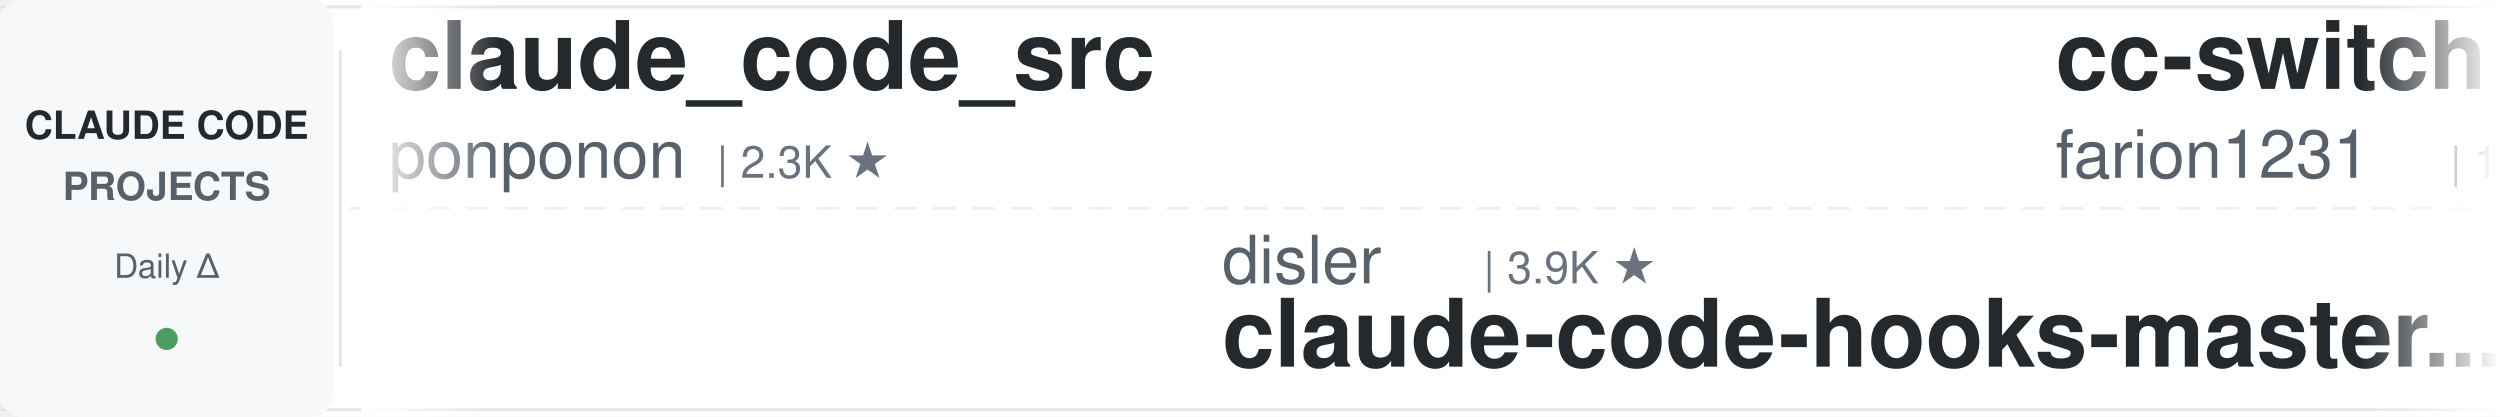
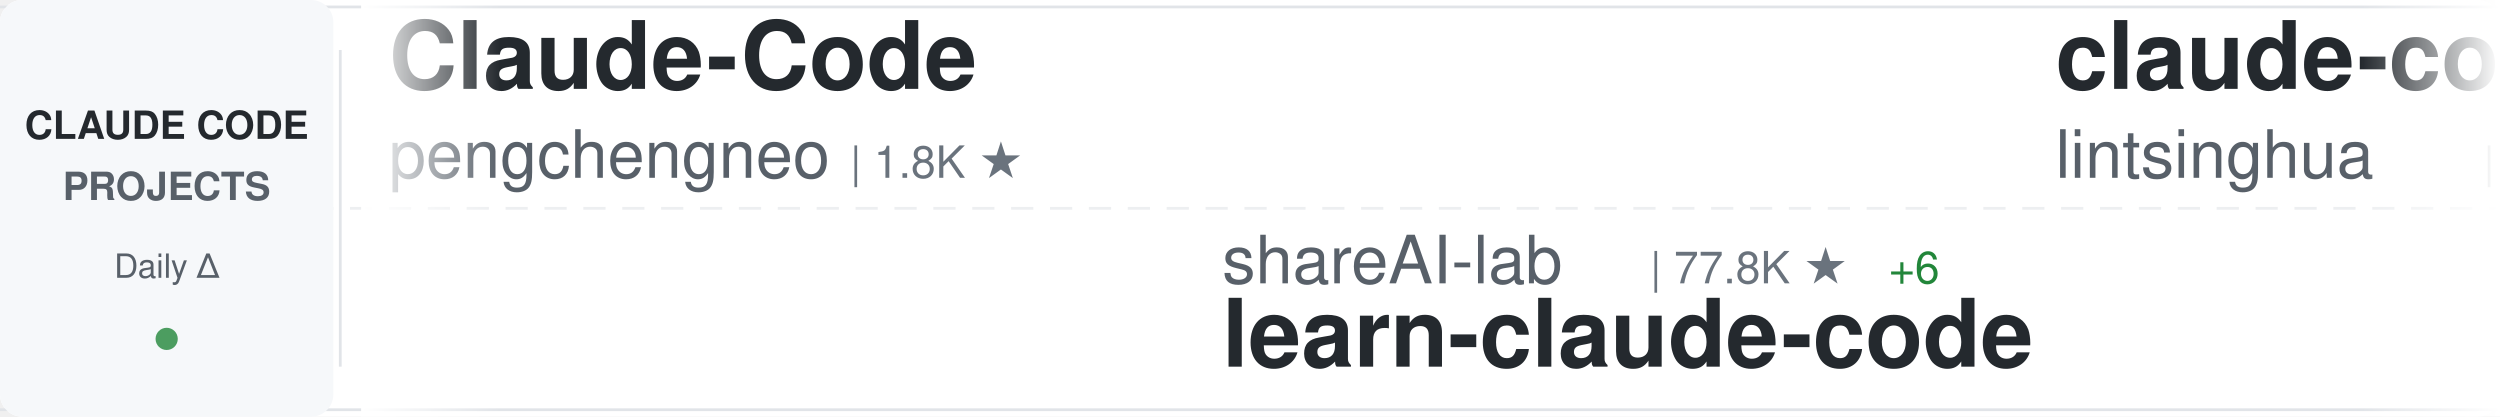
<svg xmlns="http://www.w3.org/2000/svg" width="900" height="150">
  <defs>
    <linearGradient id="awesomeLeftFade" x1="0%" y1="0%" x2="100%" y2="0%">
      <stop offset="0%" style="stop-color:#ffffff;stop-opacity:1" />
      <stop offset="100%" style="stop-color:#ffffff;stop-opacity:0" />
    </linearGradient>
    <linearGradient id="awesomeRightFade" x1="0%" y1="0%" x2="100%" y2="0%">
      <stop offset="0%" style="stop-color:#ffffff;stop-opacity:0" />
      <stop offset="100%" style="stop-color:#ffffff;stop-opacity:1" />
    </linearGradient>
  </defs>
  <rect width="900" height="150" fill="#ffffff" rx="8" />
  <rect x="0" y="2" width="900" height="1" fill="#e1e4e8" />
  <rect x="0" y="147" width="900" height="1" fill="#e1e4e8" />
  <line x1="0" y1="75" x2="900" y2="75" stroke="#e1e4e8" stroke-width="1" stroke-dasharray="8 6" opacity="0.6" />
  <rect x="0" y="0" width="120" height="150" fill="#f6f8fa" rx="8" />
  <text x="60" y="50" font-family="-apple-system, BlinkMacSystemFont, 'Segoe UI', Helvetica, Arial, sans-serif" font-size="14" font-weight="600" fill="#24292e" text-anchor="middle">CLAUDE CODE</text>
  <text x="60" y="72" font-family="-apple-system, BlinkMacSystemFont, 'Segoe UI', Helvetica, Arial, sans-serif" font-size="14" font-weight="600" fill="#586069" text-anchor="middle">PROJECTS</text>
  <text x="60" y="100" font-family="-apple-system, BlinkMacSystemFont, 'Segoe UI', Helvetica, Arial, sans-serif" font-size="12" font-weight="500" fill="#586069" text-anchor="middle">Daily Δ</text>
  <circle cx="60" cy="122" r="4" fill="#22863a" opacity="0.8" />
  <rect x="122" y="18" width="1" height="114" fill="#e1e4e8" />
  <clipPath id="awesomeTickerClip">
    <rect x="130" y="0" width="770" height="150" />
  </clipPath>
  <g clip-path="url(#awesomeTickerClip)">
    <g id="awesomeTickerItems">
      <animateTransform attributeName="transform" attributeType="XML" type="translate" from="0 0" to="-3000 0" dur="54s" repeatCount="indefinite" />
      <g transform="translate(0, 0)">
-         <text x="140" y="32" font-family="-apple-system, BlinkMacSystemFont, 'Segoe UI', Helvetica, Arial, sans-serif" font-size="34" font-weight="600" fill="#24292e">claude_code_src</text>
-         <text x="140" y="64" font-family="-apple-system, BlinkMacSystemFont, 'Segoe UI', Helvetica, Arial, sans-serif" font-size="24" font-weight="400" fill="#586069">ponponon</text>
-         <text x="258" y="64" font-family="-apple-system, BlinkMacSystemFont, 'Segoe UI', Helvetica, Arial, sans-serif" font-size="16" font-weight="500" fill="#6a737d">| 2.3K ★</text>
+         <text x="140" y="32" font-family="-apple-system, BlinkMacSystemFont, 'Segoe UI', Helvetica, Arial, sans-serif" font-size="34" font-weight="600" fill="#24292e">Claude-Code</text>
+         <text x="140" y="64" font-family="-apple-system, BlinkMacSystemFont, 'Segoe UI', Helvetica, Arial, sans-serif" font-size="24" font-weight="400" fill="#586069">pengchengneo</text>
+         <text x="306" y="64" font-family="-apple-system, BlinkMacSystemFont, 'Segoe UI', Helvetica, Arial, sans-serif" font-size="16" font-weight="500" fill="#6a737d">| 1.8K ★</text>
      </g>
      <g transform="translate(300, 0)">
-         <text x="140" y="102" font-family="-apple-system, BlinkMacSystemFont, 'Segoe UI', Helvetica, Arial, sans-serif" font-size="24" font-weight="400" fill="#586069">disler</text>
-         <text x="234" y="102" font-family="-apple-system, BlinkMacSystemFont, 'Segoe UI', Helvetica, Arial, sans-serif" font-size="16" font-weight="500" fill="#6a737d">| 3.9K ★</text>
-         <text x="140" y="132" font-family="-apple-system, BlinkMacSystemFont, 'Segoe UI', Helvetica, Arial, sans-serif" font-size="34" font-weight="600" fill="#24292e">claude-code-hooks-master...</text>
+         <text x="140" y="102" font-family="-apple-system, BlinkMacSystemFont, 'Segoe UI', Helvetica, Arial, sans-serif" font-size="24" font-weight="400" fill="#586069">shareAI-lab</text>
+         <text x="294" y="102" font-family="-apple-system, BlinkMacSystemFont, 'Segoe UI', Helvetica, Arial, sans-serif" font-size="16" font-weight="500" fill="#6a737d">| 77.8K ★</text>
+         <text x="380" y="102" font-family="-apple-system, BlinkMacSystemFont, 'Segoe UI', Helvetica, Arial, sans-serif" font-size="16" font-weight="500" fill="#22863a"> +6</text>
+         <text x="140" y="132" font-family="-apple-system, BlinkMacSystemFont, 'Segoe UI', Helvetica, Arial, sans-serif" font-size="34" font-weight="600" fill="#24292e">learn-claude-code</text>
      </g>
      <g transform="translate(600, 0)">
-         <text x="140" y="32" font-family="-apple-system, BlinkMacSystemFont, 'Segoe UI', Helvetica, Arial, sans-serif" font-size="34" font-weight="600" fill="#24292e">cc-switch</text>
-         <text x="140" y="64" font-family="-apple-system, BlinkMacSystemFont, 'Segoe UI', Helvetica, Arial, sans-serif" font-size="24" font-weight="400" fill="#586069">farion1231</text>
-         <text x="282" y="64" font-family="-apple-system, BlinkMacSystemFont, 'Segoe UI', Helvetica, Arial, sans-serif" font-size="16" font-weight="500" fill="#6a737d">| 139.0K ★</text>
-         <text x="377" y="64" font-family="-apple-system, BlinkMacSystemFont, 'Segoe UI', Helvetica, Arial, sans-serif" font-size="16" font-weight="500" fill="#22863a"> +234</text>
+         <text x="140" y="32" font-family="-apple-system, BlinkMacSystemFont, 'Segoe UI', Helvetica, Arial, sans-serif" font-size="34" font-weight="600" fill="#24292e">claude-code-book</text>
+         <text x="140" y="64" font-family="-apple-system, BlinkMacSystemFont, 'Segoe UI', Helvetica, Arial, sans-serif" font-size="24" font-weight="400" fill="#586069">lintsinghua</text>
+         <text x="294" y="64" font-family="-apple-system, BlinkMacSystemFont, 'Segoe UI', Helvetica, Arial, sans-serif" font-size="16" font-weight="500" fill="#6a737d">| 4.3K ★</text>
+         <text x="371" y="64" font-family="-apple-system, BlinkMacSystemFont, 'Segoe UI', Helvetica, Arial, sans-serif" font-size="16" font-weight="500" fill="#22863a"> +1</text>
      </g>
      <g transform="translate(900, 0)">
-         <text x="140" y="102" font-family="-apple-system, BlinkMacSystemFont, 'Segoe UI', Helvetica, Arial, sans-serif" font-size="24" font-weight="400" fill="#586069">sugyan</text>
-         <text x="234" y="102" font-family="-apple-system, BlinkMacSystemFont, 'Segoe UI', Helvetica, Arial, sans-serif" font-size="16" font-weight="500" fill="#6a737d">| 1.1K ★</text>
-         <text x="140" y="132" font-family="-apple-system, BlinkMacSystemFont, 'Segoe UI', Helvetica, Arial, sans-serif" font-size="34" font-weight="600" fill="#24292e">claude-code-webui</text>
+         <text x="140" y="102" font-family="-apple-system, BlinkMacSystemFont, 'Segoe UI', Helvetica, Arial, sans-serif" font-size="24" font-weight="400" fill="#586069">ponponon</text>
+         <text x="258" y="102" font-family="-apple-system, BlinkMacSystemFont, 'Segoe UI', Helvetica, Arial, sans-serif" font-size="16" font-weight="500" fill="#6a737d">| 2.3K ★</text>
+         <text x="140" y="132" font-family="-apple-system, BlinkMacSystemFont, 'Segoe UI', Helvetica, Arial, sans-serif" font-size="34" font-weight="600" fill="#24292e">claude_code_src</text>
      </g>
      <g transform="translate(1200, 0)">
-         <text x="140" y="32" font-family="-apple-system, BlinkMacSystemFont, 'Segoe UI', Helvetica, Arial, sans-serif" font-size="34" font-weight="600" fill="#24292e">claude-code-proxy</text>
-         <text x="140" y="64" font-family="-apple-system, BlinkMacSystemFont, 'Segoe UI', Helvetica, Arial, sans-serif" font-size="24" font-weight="400" fill="#586069">fuergaosi233</text>
-         <text x="306" y="64" font-family="-apple-system, BlinkMacSystemFont, 'Segoe UI', Helvetica, Arial, sans-serif" font-size="16" font-weight="500" fill="#6a737d">| 2.8K ★</text>
+         <text x="140" y="32" font-family="-apple-system, BlinkMacSystemFont, 'Segoe UI', Helvetica, Arial, sans-serif" font-size="34" font-weight="600" fill="#24292e">claude-code-engineering</text>
+         <text x="140" y="64" font-family="-apple-system, BlinkMacSystemFont, 'Segoe UI', Helvetica, Arial, sans-serif" font-size="24" font-weight="400" fill="#586069">huangjia2019</text>
+         <text x="306" y="64" font-family="-apple-system, BlinkMacSystemFont, 'Segoe UI', Helvetica, Arial, sans-serif" font-size="16" font-weight="500" fill="#6a737d">| 1.1K ★</text>
      </g>
      <g transform="translate(1500, 0)">
-         <text x="140" y="102" font-family="-apple-system, BlinkMacSystemFont, 'Segoe UI', Helvetica, Arial, sans-serif" font-size="24" font-weight="400" fill="#586069">liuup</text>
-         <text x="222" y="102" font-family="-apple-system, BlinkMacSystemFont, 'Segoe UI', Helvetica, Arial, sans-serif" font-size="16" font-weight="500" fill="#6a737d">| 4.0K ★</text>
-         <text x="299" y="102" font-family="-apple-system, BlinkMacSystemFont, 'Segoe UI', Helvetica, Arial, sans-serif" font-size="16" font-weight="500" fill="#22863a"> +1</text>
-         <text x="140" y="132" font-family="-apple-system, BlinkMacSystemFont, 'Segoe UI', Helvetica, Arial, sans-serif" font-size="34" font-weight="600" fill="#24292e">claude-code-analysis</text>
+         <text x="140" y="102" font-family="-apple-system, BlinkMacSystemFont, 'Segoe UI', Helvetica, Arial, sans-serif" font-size="24" font-weight="400" fill="#586069">lorryjovens-hub</text>
+         <text x="342" y="102" font-family="-apple-system, BlinkMacSystemFont, 'Segoe UI', Helvetica, Arial, sans-serif" font-size="16" font-weight="500" fill="#6a737d">| 1.7K ★</text>
+         <text x="140" y="132" font-family="-apple-system, BlinkMacSystemFont, 'Segoe UI', Helvetica, Arial, sans-serif" font-size="34" font-weight="600" fill="#24292e">claude-code-rust</text>
      </g>
      <g transform="translate(1800, 0)">
-         <text x="140" y="32" font-family="-apple-system, BlinkMacSystemFont, 'Segoe UI', Helvetica, Arial, sans-serif" font-size="34" font-weight="600" fill="#24292e">claude-code-cli</text>
-         <text x="140" y="64" font-family="-apple-system, BlinkMacSystemFont, 'Segoe UI', Helvetica, Arial, sans-serif" font-size="24" font-weight="400" fill="#586069">huangserva</text>
-         <text x="282" y="64" font-family="-apple-system, BlinkMacSystemFont, 'Segoe UI', Helvetica, Arial, sans-serif" font-size="16" font-weight="500" fill="#6a737d">| 630 ★</text>
+         <text x="140" y="32" font-family="-apple-system, BlinkMacSystemFont, 'Segoe UI', Helvetica, Arial, sans-serif" font-size="34" font-weight="600" fill="#24292e">everything-claude-code</text>
+         <text x="140" y="64" font-family="-apple-system, BlinkMacSystemFont, 'Segoe UI', Helvetica, Arial, sans-serif" font-size="24" font-weight="400" fill="#586069">WorldFlowAI</text>
+         <text x="294" y="64" font-family="-apple-system, BlinkMacSystemFont, 'Segoe UI', Helvetica, Arial, sans-serif" font-size="16" font-weight="500" fill="#6a737d">| 3.8K ★</text>
+         <text x="371" y="64" font-family="-apple-system, BlinkMacSystemFont, 'Segoe UI', Helvetica, Arial, sans-serif" font-size="16" font-weight="500" fill="#22863a"> +11</text>
      </g>
      <g transform="translate(2100, 0)">
-         <text x="140" y="102" font-family="-apple-system, BlinkMacSystemFont, 'Segoe UI', Helvetica, Arial, sans-serif" font-size="24" font-weight="400" fill="#586069">AprilNEA</text>
-         <text x="258" y="102" font-family="-apple-system, BlinkMacSystemFont, 'Segoe UI', Helvetica, Arial, sans-serif" font-size="16" font-weight="500" fill="#6a737d">| 392 ★</text>
-         <text x="140" y="132" font-family="-apple-system, BlinkMacSystemFont, 'Segoe UI', Helvetica, Arial, sans-serif" font-size="34" font-weight="600" fill="#24292e">claude-code-source</text>
+         <text x="140" y="102" font-family="-apple-system, BlinkMacSystemFont, 'Segoe UI', Helvetica, Arial, sans-serif" font-size="24" font-weight="400" fill="#586069">darcyegb</text>
+         <text x="258" y="102" font-family="-apple-system, BlinkMacSystemFont, 'Segoe UI', Helvetica, Arial, sans-serif" font-size="16" font-weight="500" fill="#6a737d">| 770 ★</text>
+         <text x="140" y="132" font-family="-apple-system, BlinkMacSystemFont, 'Segoe UI', Helvetica, Arial, sans-serif" font-size="34" font-weight="600" fill="#24292e">ClaudeCodeAgents</text>
      </g>
      <g transform="translate(2400, 0)">
-         <text x="140" y="32" font-family="-apple-system, BlinkMacSystemFont, 'Segoe UI', Helvetica, Arial, sans-serif" font-size="34" font-weight="600" fill="#24292e">claude-code-base-action</text>
-         <text x="140" y="64" font-family="-apple-system, BlinkMacSystemFont, 'Segoe UI', Helvetica, Arial, sans-serif" font-size="24" font-weight="400" fill="#586069">anthropics</text>
-         <text x="282" y="64" font-family="-apple-system, BlinkMacSystemFont, 'Segoe UI', Helvetica, Arial, sans-serif" font-size="16" font-weight="500" fill="#6a737d">| 994 ★</text>
+         <text x="140" y="32" font-family="-apple-system, BlinkMacSystemFont, 'Segoe UI', Helvetica, Arial, sans-serif" font-size="34" font-weight="600" fill="#24292e">Claude-Code-Source-Study</text>
+         <text x="140" y="64" font-family="-apple-system, BlinkMacSystemFont, 'Segoe UI', Helvetica, Arial, sans-serif" font-size="24" font-weight="400" fill="#586069">luyao618</text>
+         <text x="258" y="64" font-family="-apple-system, BlinkMacSystemFont, 'Segoe UI', Helvetica, Arial, sans-serif" font-size="16" font-weight="500" fill="#6a737d">| 1.7K ★</text>
      </g>
      <g transform="translate(2700, 0)">
-         <text x="140" y="102" font-family="-apple-system, BlinkMacSystemFont, 'Segoe UI', Helvetica, Arial, sans-serif" font-size="24" font-weight="400" fill="#586069">Yeachan-Heo</text>
-         <text x="294" y="102" font-family="-apple-system, BlinkMacSystemFont, 'Segoe UI', Helvetica, Arial, sans-serif" font-size="16" font-weight="500" fill="#6a737d">| 39.5K ★</text>
-         <text x="380" y="102" font-family="-apple-system, BlinkMacSystemFont, 'Segoe UI', Helvetica, Arial, sans-serif" font-size="16" font-weight="500" fill="#22863a"> +24</text>
-         <text x="140" y="132" font-family="-apple-system, BlinkMacSystemFont, 'Segoe UI', Helvetica, Arial, sans-serif" font-size="34" font-weight="600" fill="#24292e">oh-my-claudecode</text>
+         <text x="140" y="102" font-family="-apple-system, BlinkMacSystemFont, 'Segoe UI', Helvetica, Arial, sans-serif" font-size="24" font-weight="400" fill="#586069">OrcaWhisper</text>
+         <text x="294" y="102" font-family="-apple-system, BlinkMacSystemFont, 'Segoe UI', Helvetica, Arial, sans-serif" font-size="16" font-weight="500" fill="#6a737d">| 102 ★</text>
+         <text x="140" y="132" font-family="-apple-system, BlinkMacSystemFont, 'Segoe UI', Helvetica, Arial, sans-serif" font-size="34" font-weight="600" fill="#24292e">Claude-Code</text>
      </g>
      <g transform="translate(3000, 0)">
-         <text x="140" y="32" font-family="-apple-system, BlinkMacSystemFont, 'Segoe UI', Helvetica, Arial, sans-serif" font-size="34" font-weight="600" fill="#24292e">claude_code_src</text>
-         <text x="140" y="64" font-family="-apple-system, BlinkMacSystemFont, 'Segoe UI', Helvetica, Arial, sans-serif" font-size="24" font-weight="400" fill="#586069">ponponon</text>
-         <text x="258" y="64" font-family="-apple-system, BlinkMacSystemFont, 'Segoe UI', Helvetica, Arial, sans-serif" font-size="16" font-weight="500" fill="#6a737d">| 2.3K ★</text>
+         <text x="140" y="32" font-family="-apple-system, BlinkMacSystemFont, 'Segoe UI', Helvetica, Arial, sans-serif" font-size="34" font-weight="600" fill="#24292e">Claude-Code</text>
+         <text x="140" y="64" font-family="-apple-system, BlinkMacSystemFont, 'Segoe UI', Helvetica, Arial, sans-serif" font-size="24" font-weight="400" fill="#586069">pengchengneo</text>
+         <text x="306" y="64" font-family="-apple-system, BlinkMacSystemFont, 'Segoe UI', Helvetica, Arial, sans-serif" font-size="16" font-weight="500" fill="#6a737d">| 1.8K ★</text>
      </g>
      <g transform="translate(3300, 0)">
-         <text x="140" y="102" font-family="-apple-system, BlinkMacSystemFont, 'Segoe UI', Helvetica, Arial, sans-serif" font-size="24" font-weight="400" fill="#586069">disler</text>
-         <text x="234" y="102" font-family="-apple-system, BlinkMacSystemFont, 'Segoe UI', Helvetica, Arial, sans-serif" font-size="16" font-weight="500" fill="#6a737d">| 3.9K ★</text>
-         <text x="140" y="132" font-family="-apple-system, BlinkMacSystemFont, 'Segoe UI', Helvetica, Arial, sans-serif" font-size="34" font-weight="600" fill="#24292e">claude-code-hooks-master...</text>
+         <text x="140" y="102" font-family="-apple-system, BlinkMacSystemFont, 'Segoe UI', Helvetica, Arial, sans-serif" font-size="24" font-weight="400" fill="#586069">shareAI-lab</text>
+         <text x="294" y="102" font-family="-apple-system, BlinkMacSystemFont, 'Segoe UI', Helvetica, Arial, sans-serif" font-size="16" font-weight="500" fill="#6a737d">| 77.8K ★</text>
+         <text x="380" y="102" font-family="-apple-system, BlinkMacSystemFont, 'Segoe UI', Helvetica, Arial, sans-serif" font-size="16" font-weight="500" fill="#22863a"> +6</text>
+         <text x="140" y="132" font-family="-apple-system, BlinkMacSystemFont, 'Segoe UI', Helvetica, Arial, sans-serif" font-size="34" font-weight="600" fill="#24292e">learn-claude-code</text>
      </g>
      <g transform="translate(3600, 0)">
-         <text x="140" y="32" font-family="-apple-system, BlinkMacSystemFont, 'Segoe UI', Helvetica, Arial, sans-serif" font-size="34" font-weight="600" fill="#24292e">cc-switch</text>
-         <text x="140" y="64" font-family="-apple-system, BlinkMacSystemFont, 'Segoe UI', Helvetica, Arial, sans-serif" font-size="24" font-weight="400" fill="#586069">farion1231</text>
-         <text x="282" y="64" font-family="-apple-system, BlinkMacSystemFont, 'Segoe UI', Helvetica, Arial, sans-serif" font-size="16" font-weight="500" fill="#6a737d">| 139.0K ★</text>
-         <text x="377" y="64" font-family="-apple-system, BlinkMacSystemFont, 'Segoe UI', Helvetica, Arial, sans-serif" font-size="16" font-weight="500" fill="#22863a"> +234</text>
+         <text x="140" y="32" font-family="-apple-system, BlinkMacSystemFont, 'Segoe UI', Helvetica, Arial, sans-serif" font-size="34" font-weight="600" fill="#24292e">claude-code-book</text>
+         <text x="140" y="64" font-family="-apple-system, BlinkMacSystemFont, 'Segoe UI', Helvetica, Arial, sans-serif" font-size="24" font-weight="400" fill="#586069">lintsinghua</text>
+         <text x="294" y="64" font-family="-apple-system, BlinkMacSystemFont, 'Segoe UI', Helvetica, Arial, sans-serif" font-size="16" font-weight="500" fill="#6a737d">| 4.3K ★</text>
+         <text x="371" y="64" font-family="-apple-system, BlinkMacSystemFont, 'Segoe UI', Helvetica, Arial, sans-serif" font-size="16" font-weight="500" fill="#22863a"> +1</text>
      </g>
      <g transform="translate(3900, 0)">
-         <text x="140" y="102" font-family="-apple-system, BlinkMacSystemFont, 'Segoe UI', Helvetica, Arial, sans-serif" font-size="24" font-weight="400" fill="#586069">sugyan</text>
-         <text x="234" y="102" font-family="-apple-system, BlinkMacSystemFont, 'Segoe UI', Helvetica, Arial, sans-serif" font-size="16" font-weight="500" fill="#6a737d">| 1.1K ★</text>
-         <text x="140" y="132" font-family="-apple-system, BlinkMacSystemFont, 'Segoe UI', Helvetica, Arial, sans-serif" font-size="34" font-weight="600" fill="#24292e">claude-code-webui</text>
+         <text x="140" y="102" font-family="-apple-system, BlinkMacSystemFont, 'Segoe UI', Helvetica, Arial, sans-serif" font-size="24" font-weight="400" fill="#586069">ponponon</text>
+         <text x="258" y="102" font-family="-apple-system, BlinkMacSystemFont, 'Segoe UI', Helvetica, Arial, sans-serif" font-size="16" font-weight="500" fill="#6a737d">| 2.3K ★</text>
+         <text x="140" y="132" font-family="-apple-system, BlinkMacSystemFont, 'Segoe UI', Helvetica, Arial, sans-serif" font-size="34" font-weight="600" fill="#24292e">claude_code_src</text>
      </g>
    </g>
  </g>
  <rect x="130" y="0" width="50" height="150" fill="url(#awesomeLeftFade)" />
  <rect x="850" y="0" width="50" height="150" fill="url(#awesomeRightFade)" />
</svg>
